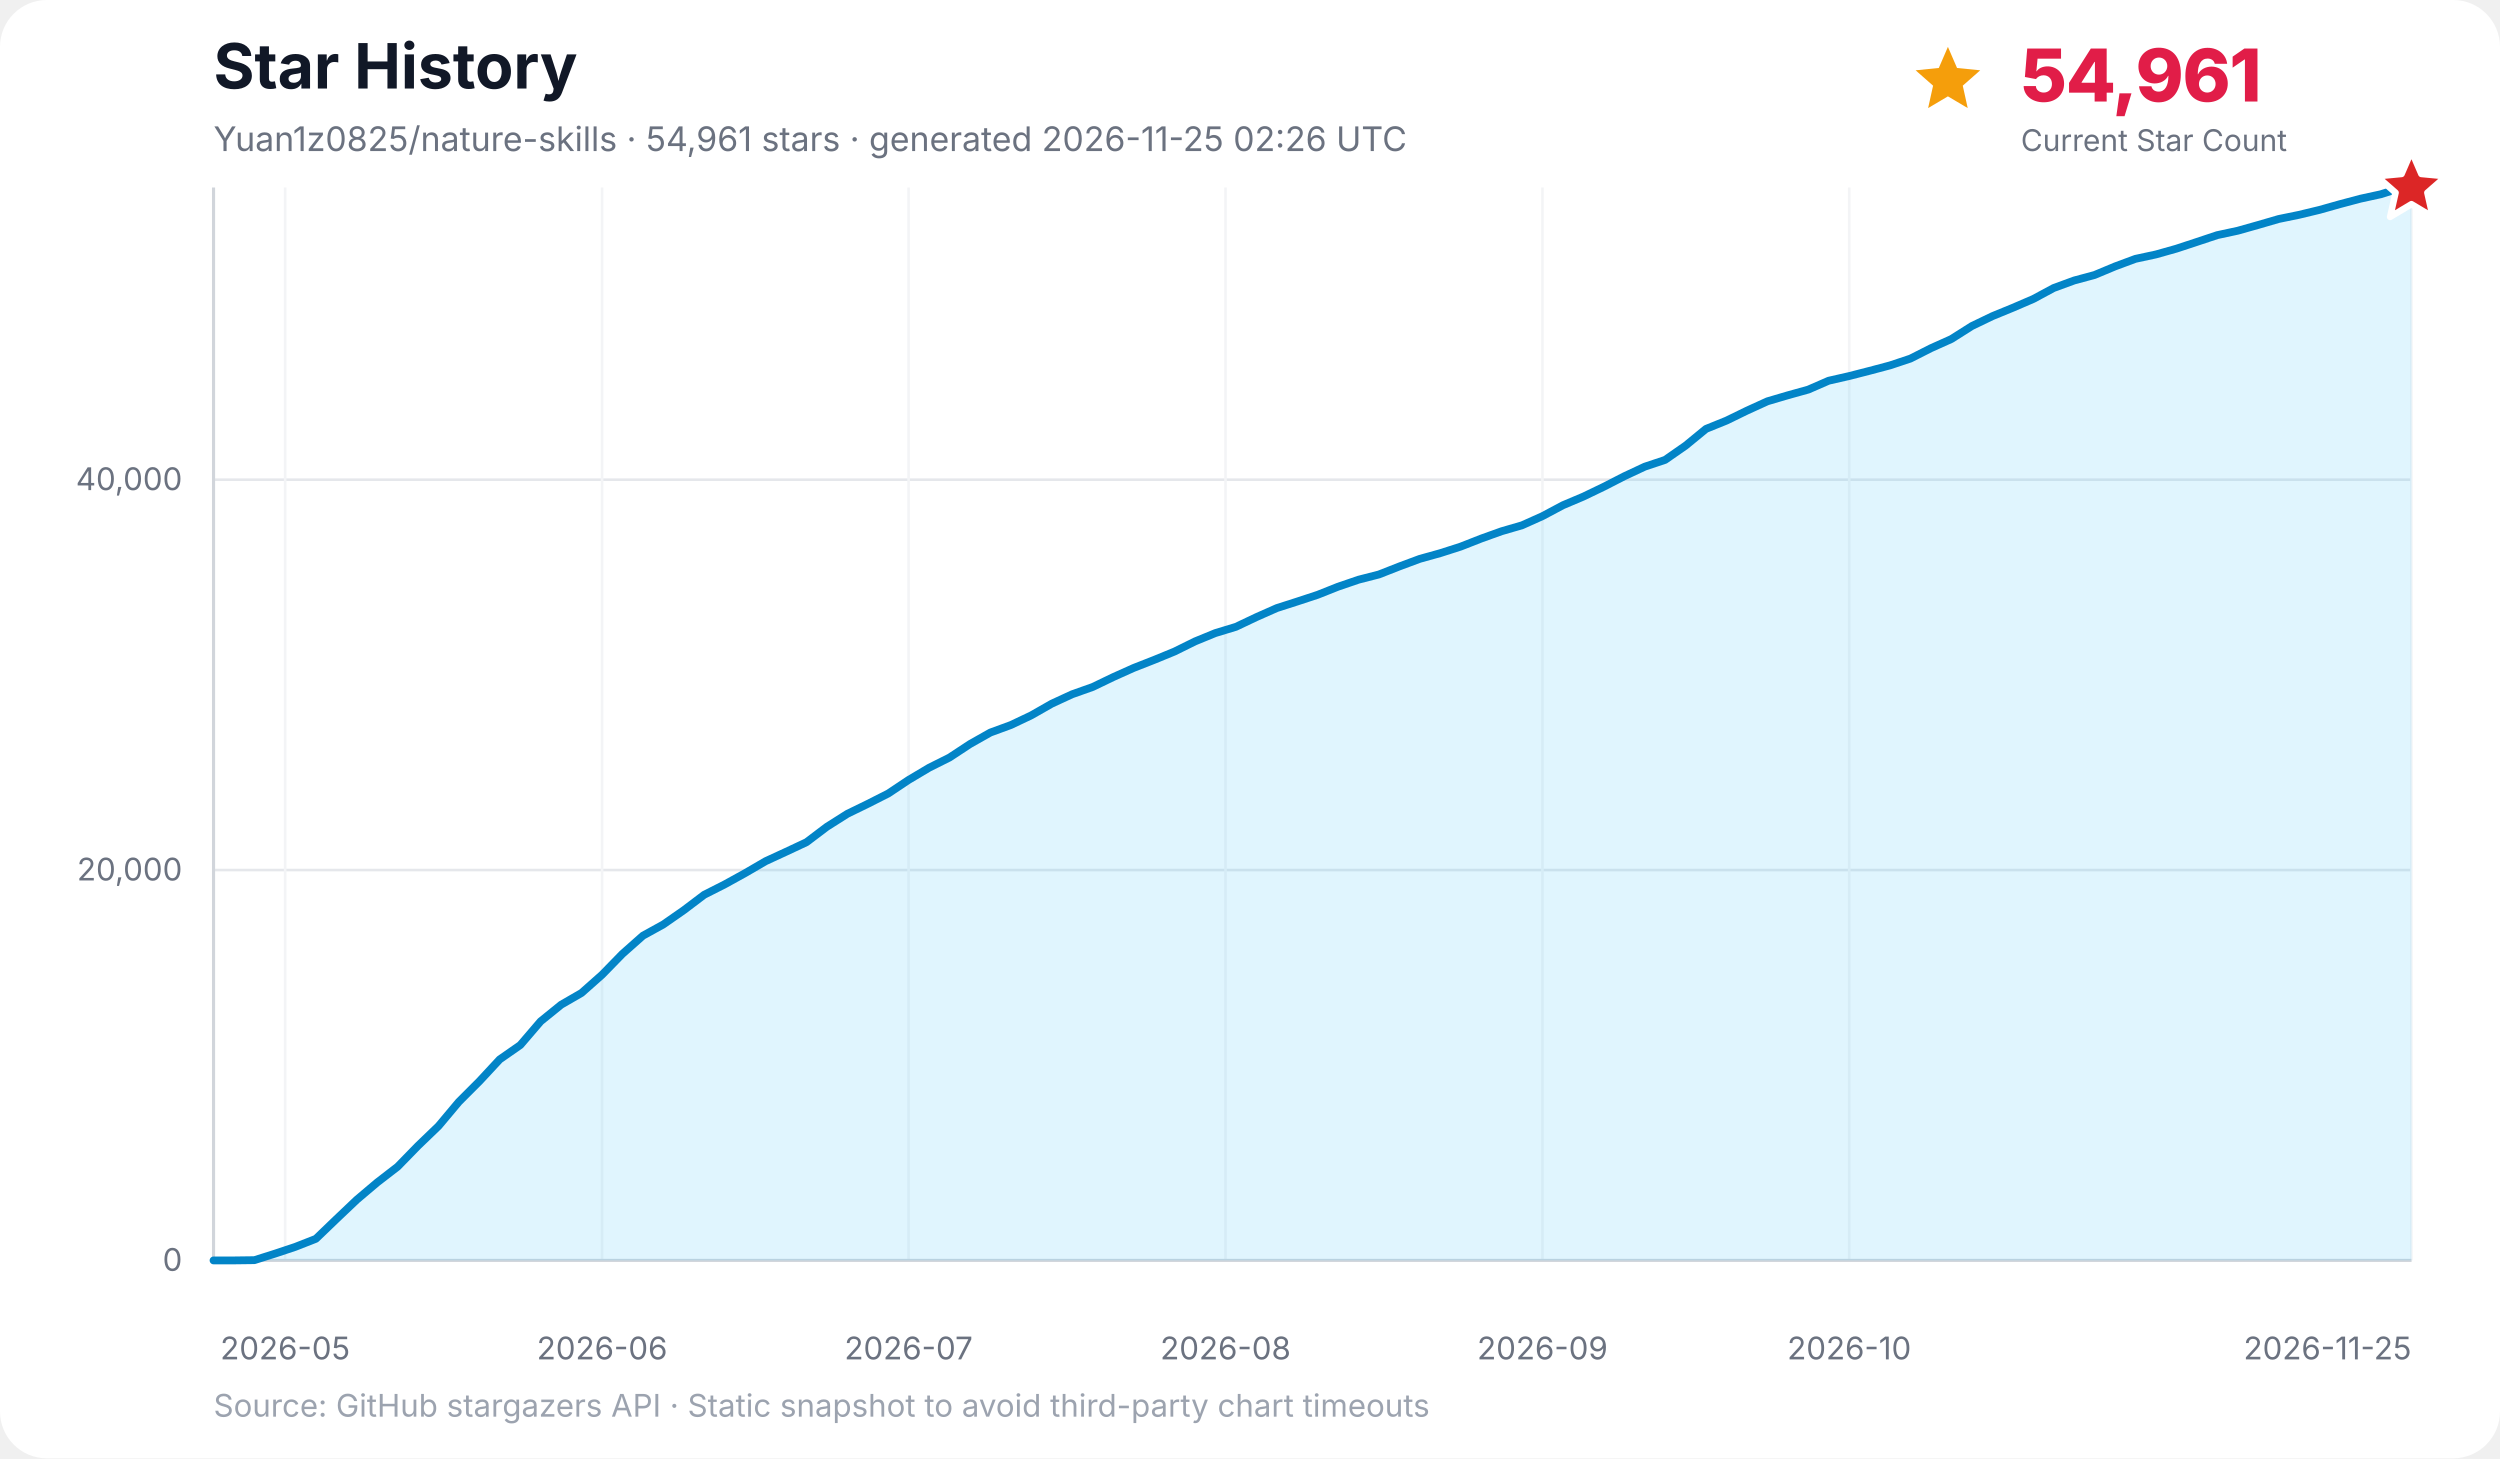
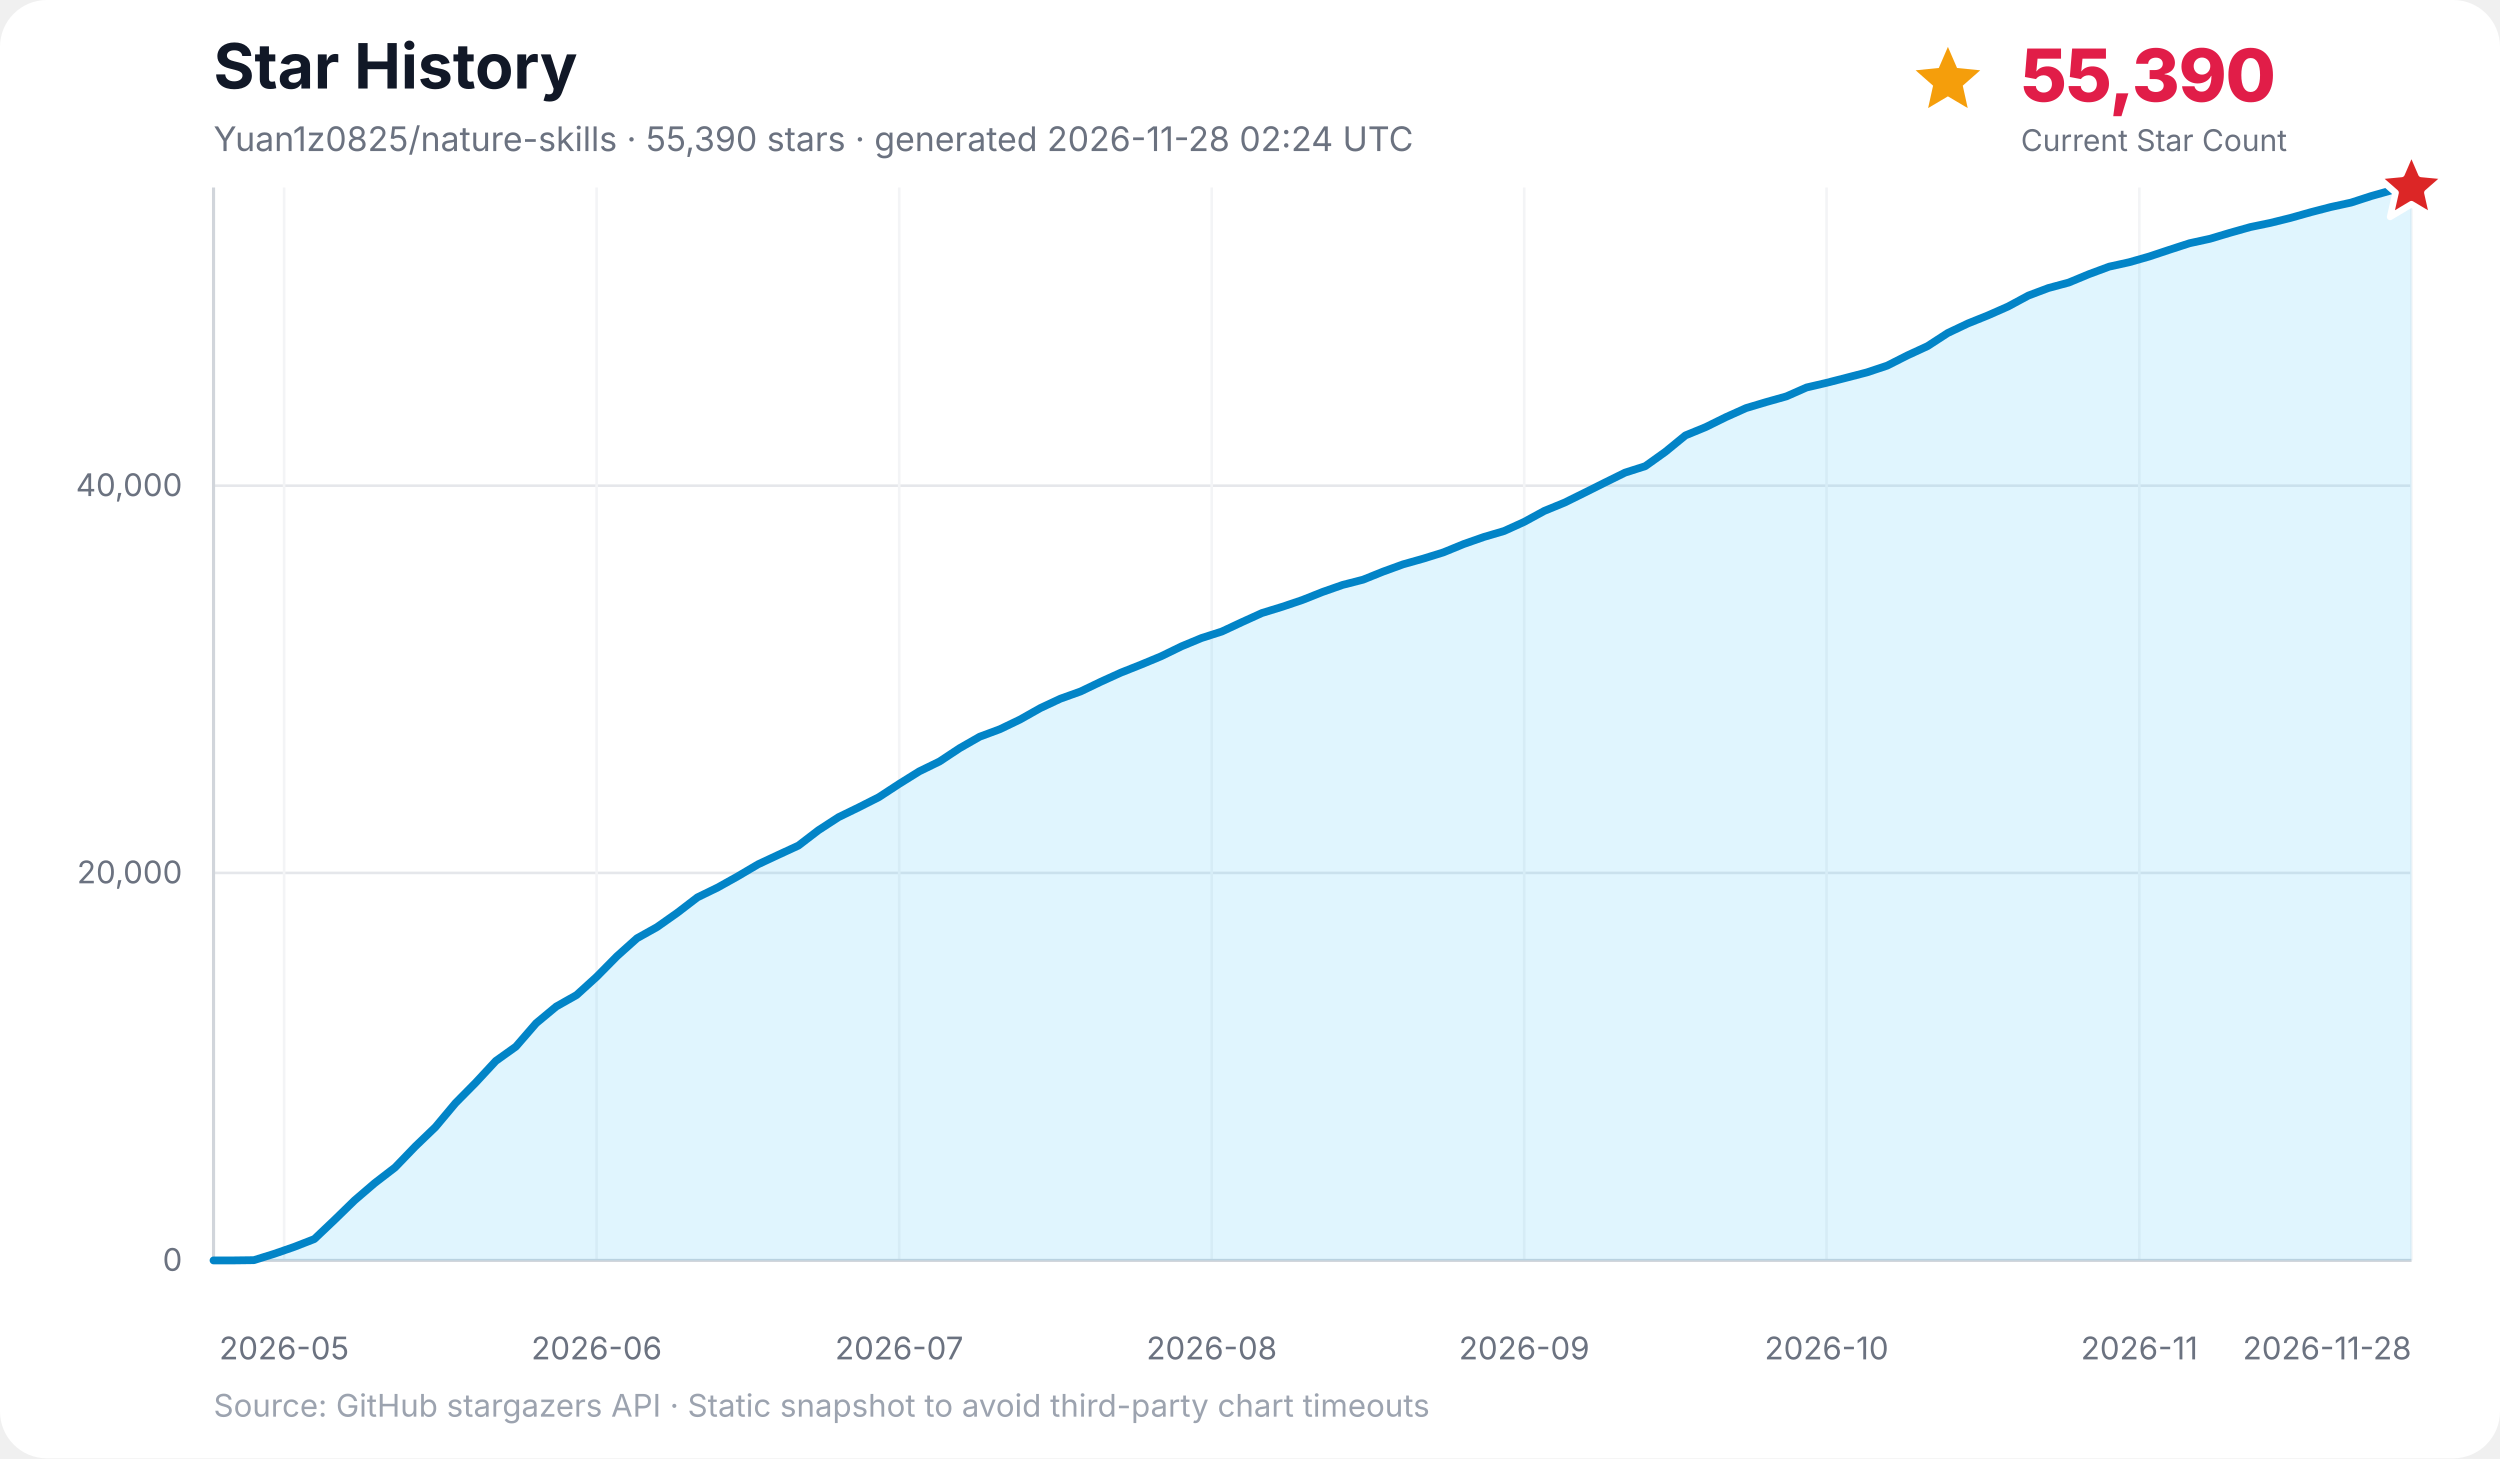
<svg xmlns="http://www.w3.org/2000/svg" width="960" height="560" viewBox="0 0 960 560" role="img" aria-labelledby="title desc">
  <rect width="100%" height="100%" rx="18" fill="#ffffff" />
  <text x="82" y="34" font-family="Inter, ui-sans-serif, system-ui, -apple-system, BlinkMacSystemFont, Segoe UI, sans-serif" font-size="24" font-weight="700" fill="#111827">Star History</text>
-   <text x="82" y="58" font-family="Inter, ui-sans-serif, system-ui, -apple-system, BlinkMacSystemFont, Segoe UI, sans-serif" font-size="13" fill="#6b7280">Yuan1z0825/nature-skills · 54,961 stars · generated 2026-11-25 02:26 UTC</text>
-   <g data-kpi="current-star-count" role="group" aria-label="Current star count: 54,961" font-family="Inter, ui-sans-serif, system-ui, -apple-system, BlinkMacSystemFont, Segoe UI, sans-serif">
+   <text x="82" y="58" font-family="Inter, ui-sans-serif, system-ui, -apple-system, BlinkMacSystemFont, Segoe UI, sans-serif" font-size="13" fill="#6b7280">Yuan1z0825/nature-skills · 55,390 stars · generated 2026-11-28 02:24 UTC</text>
+   <g data-kpi="current-star-count" role="group" aria-label="Current star count: 55,390" font-family="Inter, ui-sans-serif, system-ui, -apple-system, BlinkMacSystemFont, Segoe UI, sans-serif">
    <polygon data-marker="current-star-summary" points="748.0,18.0 751.5,26.1 760.4,27.0 753.7,32.9 755.6,41.5 748.0,37.0 740.4,41.5 742.3,32.9 735.6,27.0 744.5,26.1" fill="#f59e0b" />
-     <text x="776" y="39" font-size="28" font-weight="800" letter-spacing="-0.5" fill="#e11d48">54,961</text>
+     <text x="776" y="39" font-size="28" font-weight="800" letter-spacing="-0.5" fill="#e11d48">55,390</text>
    <text x="776" y="58" font-size="11.5" fill="#6b7280">Current Star Count</text>
  </g>
  <g font-family="Inter, ui-sans-serif, system-ui, -apple-system, BlinkMacSystemFont, Segoe UI, sans-serif">
    <line x1="82" y1="484.0" x2="926" y2="484.0" stroke="#e5e7eb" stroke-width="1" />
    <text x="70" y="488.0" text-anchor="end" font-size="12" fill="#6b7280">0</text>
-     <line x1="82" y1="334.1" x2="926" y2="334.1" stroke="#e5e7eb" stroke-width="1" />
-     <text x="70" y="338.1" text-anchor="end" font-size="12" fill="#6b7280">20,000</text>
-     <line x1="82" y1="184.2" x2="926" y2="184.2" stroke="#e5e7eb" stroke-width="1" />
-     <text x="70" y="188.2" text-anchor="end" font-size="12" fill="#6b7280">40,000</text>
-     <line x1="109.5" y1="72" x2="109.5" y2="484" stroke="#f3f4f6" stroke-width="1" />
-     <text x="109.5" y="522" text-anchor="middle" font-size="12" fill="#6b7280">2026-05</text>
-     <line x1="231.2" y1="72" x2="231.2" y2="484" stroke="#f3f4f6" stroke-width="1" />
-     <text x="231.2" y="522" text-anchor="middle" font-size="12" fill="#6b7280">2026-06</text>
-     <line x1="348.9" y1="72" x2="348.9" y2="484" stroke="#f3f4f6" stroke-width="1" />
-     <text x="348.9" y="522" text-anchor="middle" font-size="12" fill="#6b7280">2026-07</text>
-     <line x1="470.6" y1="72" x2="470.6" y2="484" stroke="#f3f4f6" stroke-width="1" />
-     <text x="470.6" y="522" text-anchor="middle" font-size="12" fill="#6b7280">2026-08</text>
-     <line x1="592.3" y1="72" x2="592.3" y2="484" stroke="#f3f4f6" stroke-width="1" />
-     <text x="592.3" y="522" text-anchor="middle" font-size="12" fill="#6b7280">2026-09</text>
-     <line x1="710.1" y1="72" x2="710.1" y2="484" stroke="#f3f4f6" stroke-width="1" />
-     <text x="710.1" y="522" text-anchor="middle" font-size="12" fill="#6b7280">2026-10</text>
+     <line x1="82" y1="335.2" x2="926" y2="335.2" stroke="#e5e7eb" stroke-width="1" />
+     <text x="70" y="339.2" text-anchor="end" font-size="12" fill="#6b7280">20,000</text>
+     <line x1="82" y1="186.5" x2="926" y2="186.5" stroke="#e5e7eb" stroke-width="1" />
+     <text x="70" y="190.5" text-anchor="end" font-size="12" fill="#6b7280">40,000</text>
+     <line x1="109.1" y1="72" x2="109.1" y2="484" stroke="#f3f4f6" stroke-width="1" />
+     <text x="109.1" y="522" text-anchor="middle" font-size="12" fill="#6b7280">2026-05</text>
+     <line x1="229.1" y1="72" x2="229.1" y2="484" stroke="#f3f4f6" stroke-width="1" />
+     <text x="229.1" y="522" text-anchor="middle" font-size="12" fill="#6b7280">2026-06</text>
+     <line x1="345.3" y1="72" x2="345.3" y2="484" stroke="#f3f4f6" stroke-width="1" />
+     <text x="345.3" y="522" text-anchor="middle" font-size="12" fill="#6b7280">2026-07</text>
+     <line x1="465.3" y1="72" x2="465.3" y2="484" stroke="#f3f4f6" stroke-width="1" />
+     <text x="465.3" y="522" text-anchor="middle" font-size="12" fill="#6b7280">2026-08</text>
+     <line x1="585.3" y1="72" x2="585.3" y2="484" stroke="#f3f4f6" stroke-width="1" />
+     <text x="585.3" y="522" text-anchor="middle" font-size="12" fill="#6b7280">2026-09</text>
+     <line x1="701.4" y1="72" x2="701.4" y2="484" stroke="#f3f4f6" stroke-width="1" />
+     <text x="701.4" y="522" text-anchor="middle" font-size="12" fill="#6b7280">2026-10</text>
+     <line x1="821.5" y1="72" x2="821.5" y2="484" stroke="#f3f4f6" stroke-width="1" />
+     <text x="821.5" y="522" text-anchor="middle" font-size="12" fill="#6b7280">2026-11</text>
    <line x1="926.0" y1="72" x2="926.0" y2="484" stroke="#f3f4f6" stroke-width="1" />
-     <text x="926.0" y="522" text-anchor="end" font-size="12" fill="#6b7280">2026-11-25</text>
+     <text x="926.0" y="522" text-anchor="end" font-size="12" fill="#6b7280">2026-11-28</text>
    <line x1="82" y1="72" x2="82" y2="484" stroke="#d1d5db" stroke-width="1.2" />
    <line x1="82" y1="484" x2="926" y2="484" stroke="#d1d5db" stroke-width="1.2" />
-     <polygon points="82.0,484.0 82.0,484.0 89.9,484.0 97.7,483.9 105.6,481.4 113.4,478.8 121.3,475.7 129.1,468.2 137.0,460.7 144.8,454.1 152.7,448.0 160.5,440.0 168.4,432.4 176.2,423.1 184.1,415.2 191.9,406.8 199.8,401.3 207.6,392.2 215.5,385.8 223.3,381.3 231.2,374.3 239.0,366.3 246.9,359.3 254.7,355.0 262.6,349.5 270.4,343.6 278.3,339.6 286.1,335.3 294.0,330.7 301.8,327.1 309.7,323.4 317.5,317.5 325.4,312.5 333.2,308.7 341.1,304.7 348.9,299.5 356.8,294.8 364.6,290.9 372.5,285.7 380.3,281.3 388.2,278.4 396.0,274.7 403.9,270.2 411.7,266.6 419.6,263.8 427.5,260.0 435.3,256.5 443.2,253.4 451.0,250.2 458.9,246.3 466.7,243.1 474.6,240.7 482.4,237.0 490.3,233.5 498.1,231.0 506.0,228.4 513.8,225.3 521.7,222.6 529.5,220.6 537.4,217.5 545.2,214.6 553.1,212.4 560.9,209.9 568.8,206.8 576.6,204.0 584.5,201.7 592.3,198.2 600.2,194.0 608.0,190.7 615.9,186.9 623.7,182.9 631.6,179.2 639.4,176.6 647.3,171.1 655.1,164.7 663.0,161.5 670.8,157.7 678.7,154.1 686.5,151.8 694.4,149.6 702.2,146.2 710.1,144.4 717.9,142.4 725.8,140.3 733.6,137.7 741.5,133.7 749.3,130.2 757.2,125.2 765.1,121.4 772.9,118.2 780.8,114.8 788.6,110.6 796.5,107.7 804.3,105.6 812.2,102.3 820.0,99.4 827.9,97.7 835.7,95.5 843.6,92.9 851.4,90.3 859.3,88.6 867.1,86.4 875.0,84.1 882.8,82.5 890.7,80.6 898.5,78.4 906.4,76.3 914.2,74.6 922.1,72.1 926.0,72.0 926.0,484.0" fill="#38bdf8" opacity="0.16" />
-     <polyline points="82.0,484.0 89.9,484.0 97.7,483.9 105.6,481.4 113.4,478.8 121.3,475.7 129.1,468.2 137.0,460.7 144.8,454.1 152.7,448.0 160.5,440.0 168.4,432.4 176.2,423.1 184.1,415.2 191.9,406.8 199.8,401.3 207.6,392.2 215.5,385.8 223.3,381.3 231.2,374.3 239.0,366.3 246.9,359.3 254.7,355.0 262.6,349.5 270.4,343.6 278.3,339.6 286.1,335.3 294.0,330.7 301.8,327.1 309.7,323.4 317.5,317.5 325.4,312.5 333.2,308.7 341.1,304.7 348.9,299.5 356.8,294.8 364.6,290.9 372.5,285.7 380.3,281.3 388.2,278.4 396.0,274.7 403.9,270.2 411.7,266.6 419.6,263.8 427.5,260.0 435.3,256.5 443.2,253.4 451.0,250.2 458.9,246.3 466.7,243.1 474.6,240.7 482.4,237.0 490.3,233.5 498.1,231.0 506.0,228.4 513.8,225.3 521.7,222.6 529.5,220.6 537.4,217.5 545.2,214.6 553.1,212.4 560.9,209.9 568.8,206.8 576.6,204.0 584.5,201.7 592.3,198.2 600.2,194.0 608.0,190.7 615.9,186.9 623.7,182.9 631.6,179.2 639.4,176.6 647.3,171.1 655.1,164.7 663.0,161.5 670.8,157.7 678.7,154.1 686.5,151.8 694.4,149.6 702.2,146.2 710.1,144.4 717.9,142.4 725.8,140.3 733.6,137.7 741.5,133.7 749.3,130.2 757.2,125.2 765.1,121.4 772.9,118.2 780.8,114.8 788.6,110.6 796.5,107.7 804.3,105.6 812.2,102.3 820.0,99.4 827.9,97.7 835.7,95.5 843.6,92.9 851.4,90.3 859.3,88.6 867.1,86.4 875.0,84.1 882.8,82.5 890.7,80.6 898.5,78.4 906.4,76.3 914.2,74.6 922.1,72.1 926.0,72.0" fill="none" stroke="#0284c7" stroke-width="3" stroke-linecap="round" stroke-linejoin="round" />
+     <polygon points="82.0,484.0 82.0,484.0 89.7,484.0 97.5,483.9 105.2,481.5 113.0,478.8 120.7,475.8 128.5,468.4 136.2,460.9 143.9,454.3 151.7,448.3 159.4,440.3 167.2,432.8 174.9,423.6 182.7,415.7 190.4,407.4 198.1,401.9 205.9,392.9 213.6,386.5 221.4,382.1 229.1,375.1 236.9,367.2 244.6,360.3 252.3,356.0 260.1,350.5 267.8,344.6 275.6,340.8 283.3,336.5 291.1,331.9 298.8,328.3 306.6,324.7 314.3,318.8 322.0,313.8 329.8,310.0 337.5,306.1 345.3,301.0 353.0,296.2 360.8,292.4 368.5,287.3 376.2,282.9 384.0,280.0 391.7,276.3 399.5,271.9 407.2,268.3 415.0,265.5 422.7,261.8 430.4,258.3 438.2,255.2 445.9,252.0 453.7,248.2 461.4,245.0 469.2,242.5 476.9,238.9 484.6,235.4 492.4,233.0 500.1,230.4 507.9,227.3 515.6,224.6 523.4,222.6 531.1,219.5 538.8,216.7 546.6,214.5 554.3,212.1 562.1,208.9 569.8,206.2 577.6,203.9 585.3,200.4 593.0,196.2 600.8,193.0 608.5,189.2 616.3,185.3 624.0,181.5 631.8,179.0 639.5,173.5 647.2,167.2 655.0,164.0 662.7,160.2 670.5,156.7 678.2,154.4 686.0,152.2 693.7,148.8 701.4,147.0 709.2,145.0 716.9,143.0 724.7,140.4 732.4,136.5 740.2,132.9 747.9,127.9 755.7,124.2 763.4,121.1 771.1,117.7 778.9,113.5 786.6,110.6 794.4,108.5 802.1,105.3 809.9,102.4 817.6,100.7 825.3,98.5 833.1,95.9 840.8,93.4 848.6,91.7 856.3,89.4 864.1,87.2 871.8,85.6 879.5,83.7 887.3,81.5 895.0,79.5 902.8,77.8 910.5,75.3 918.3,73.1 926.0,72.0 926.0,484.0" fill="#38bdf8" opacity="0.16" />
+     <polyline points="82.0,484.0 89.7,484.0 97.5,483.9 105.2,481.5 113.0,478.8 120.7,475.8 128.5,468.4 136.2,460.9 143.9,454.3 151.7,448.3 159.4,440.3 167.2,432.8 174.9,423.6 182.7,415.7 190.4,407.4 198.1,401.9 205.9,392.9 213.6,386.5 221.4,382.1 229.1,375.1 236.9,367.2 244.6,360.3 252.3,356.0 260.1,350.5 267.8,344.6 275.6,340.8 283.3,336.5 291.1,331.9 298.8,328.3 306.6,324.7 314.3,318.8 322.0,313.8 329.8,310.0 337.5,306.1 345.3,301.0 353.0,296.2 360.8,292.4 368.5,287.3 376.2,282.9 384.0,280.0 391.7,276.3 399.5,271.9 407.2,268.3 415.0,265.5 422.7,261.8 430.4,258.3 438.2,255.2 445.9,252.0 453.7,248.2 461.4,245.0 469.2,242.5 476.9,238.9 484.6,235.4 492.4,233.0 500.1,230.4 507.9,227.3 515.6,224.6 523.4,222.6 531.1,219.5 538.8,216.7 546.6,214.5 554.3,212.1 562.1,208.9 569.8,206.2 577.6,203.9 585.3,200.4 593.0,196.2 600.8,193.0 608.5,189.2 616.3,185.3 624.0,181.5 631.8,179.0 639.5,173.5 647.2,167.2 655.0,164.0 662.7,160.2 670.5,156.7 678.2,154.4 686.0,152.2 693.7,148.8 701.4,147.0 709.2,145.0 716.9,143.0 724.7,140.4 732.4,136.5 740.2,132.9 747.9,127.9 755.7,124.2 763.4,121.1 771.1,117.7 778.9,113.5 786.6,110.6 794.4,108.5 802.1,105.3 809.9,102.4 817.6,100.7 825.3,98.5 833.1,95.9 840.8,93.4 848.6,91.7 856.3,89.4 864.1,87.2 871.8,85.6 879.5,83.7 887.3,81.5 895.0,79.5 902.8,77.8 910.5,75.3 918.3,73.1 926.0,72.0" fill="none" stroke="#0284c7" stroke-width="3" stroke-linecap="round" stroke-linejoin="round" />
    <polygon data-marker="latest-star-count" points="926.0,58.0 929.8,66.8 939.3,67.7 932.1,74.0 934.2,83.3 926.0,78.4 917.8,83.3 919.9,74.0 912.7,67.7 922.2,66.8" fill="#dc2626" stroke="#ffffff" stroke-width="2.5" stroke-linejoin="round" />
    <text x="82" y="544" font-size="12" fill="#9ca3af">Source: GitHub stargazers API · Static snapshot to avoid third-party chart timeouts</text>
  </g>
</svg>
